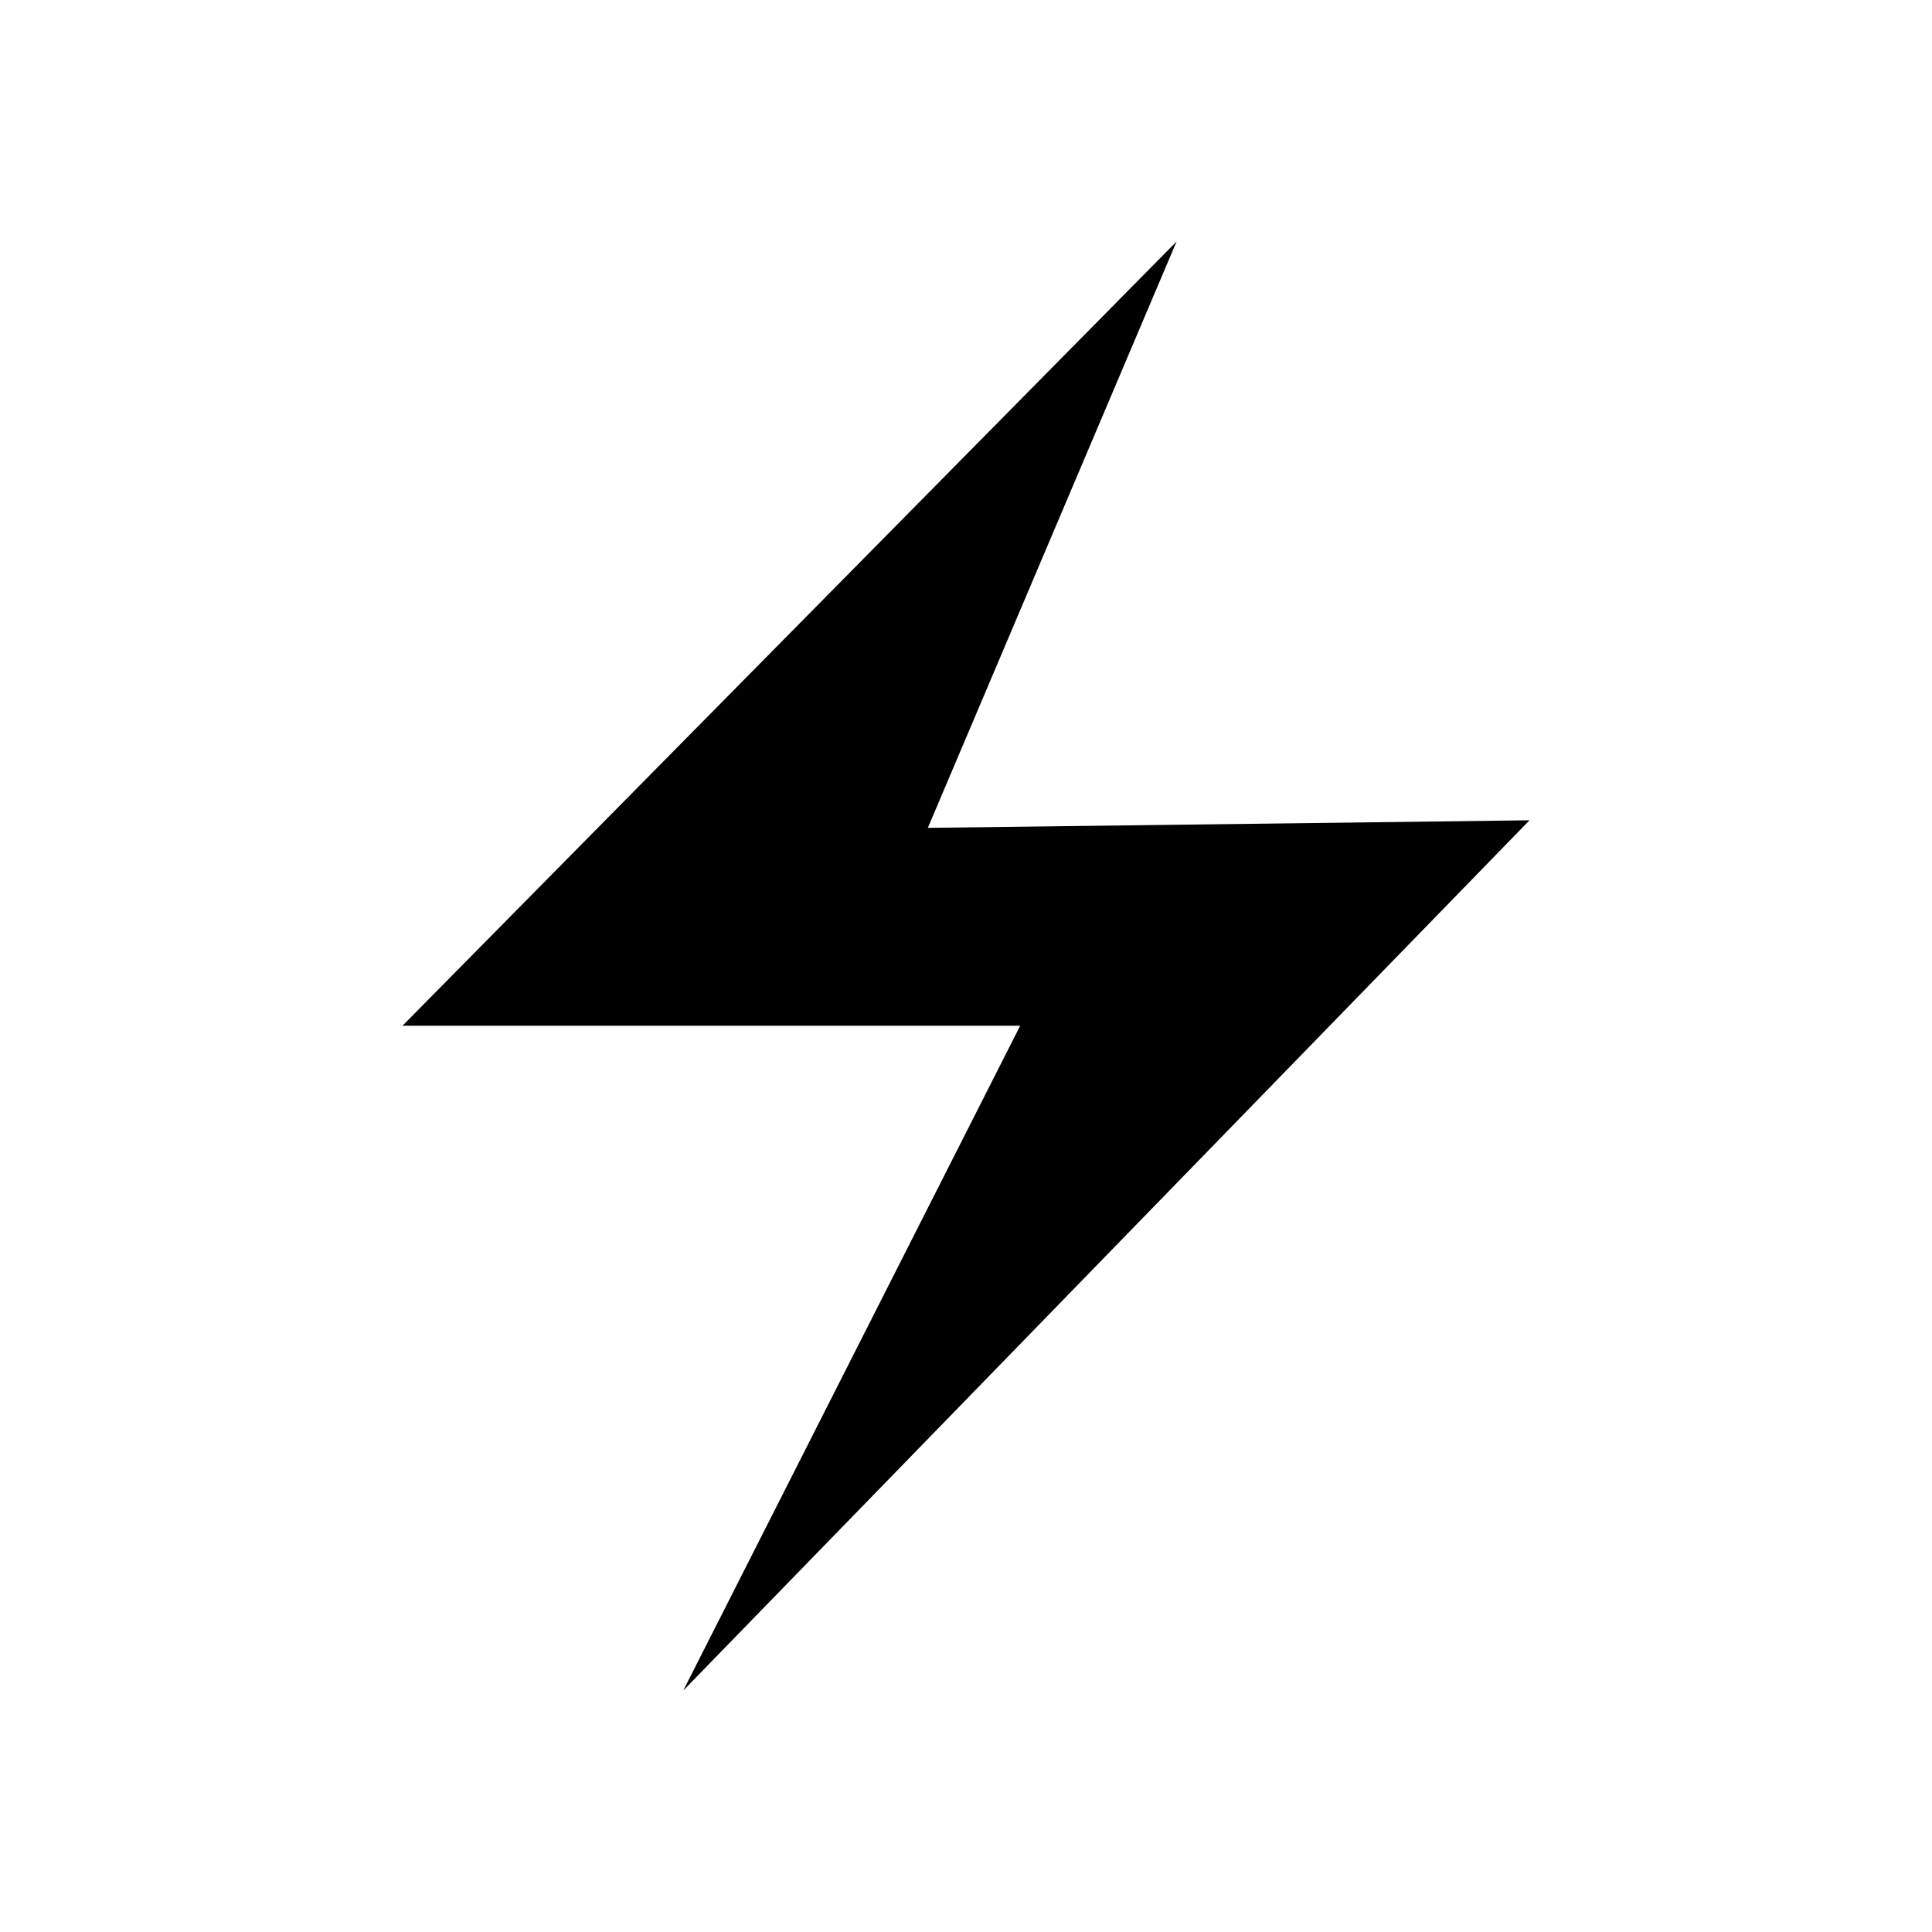
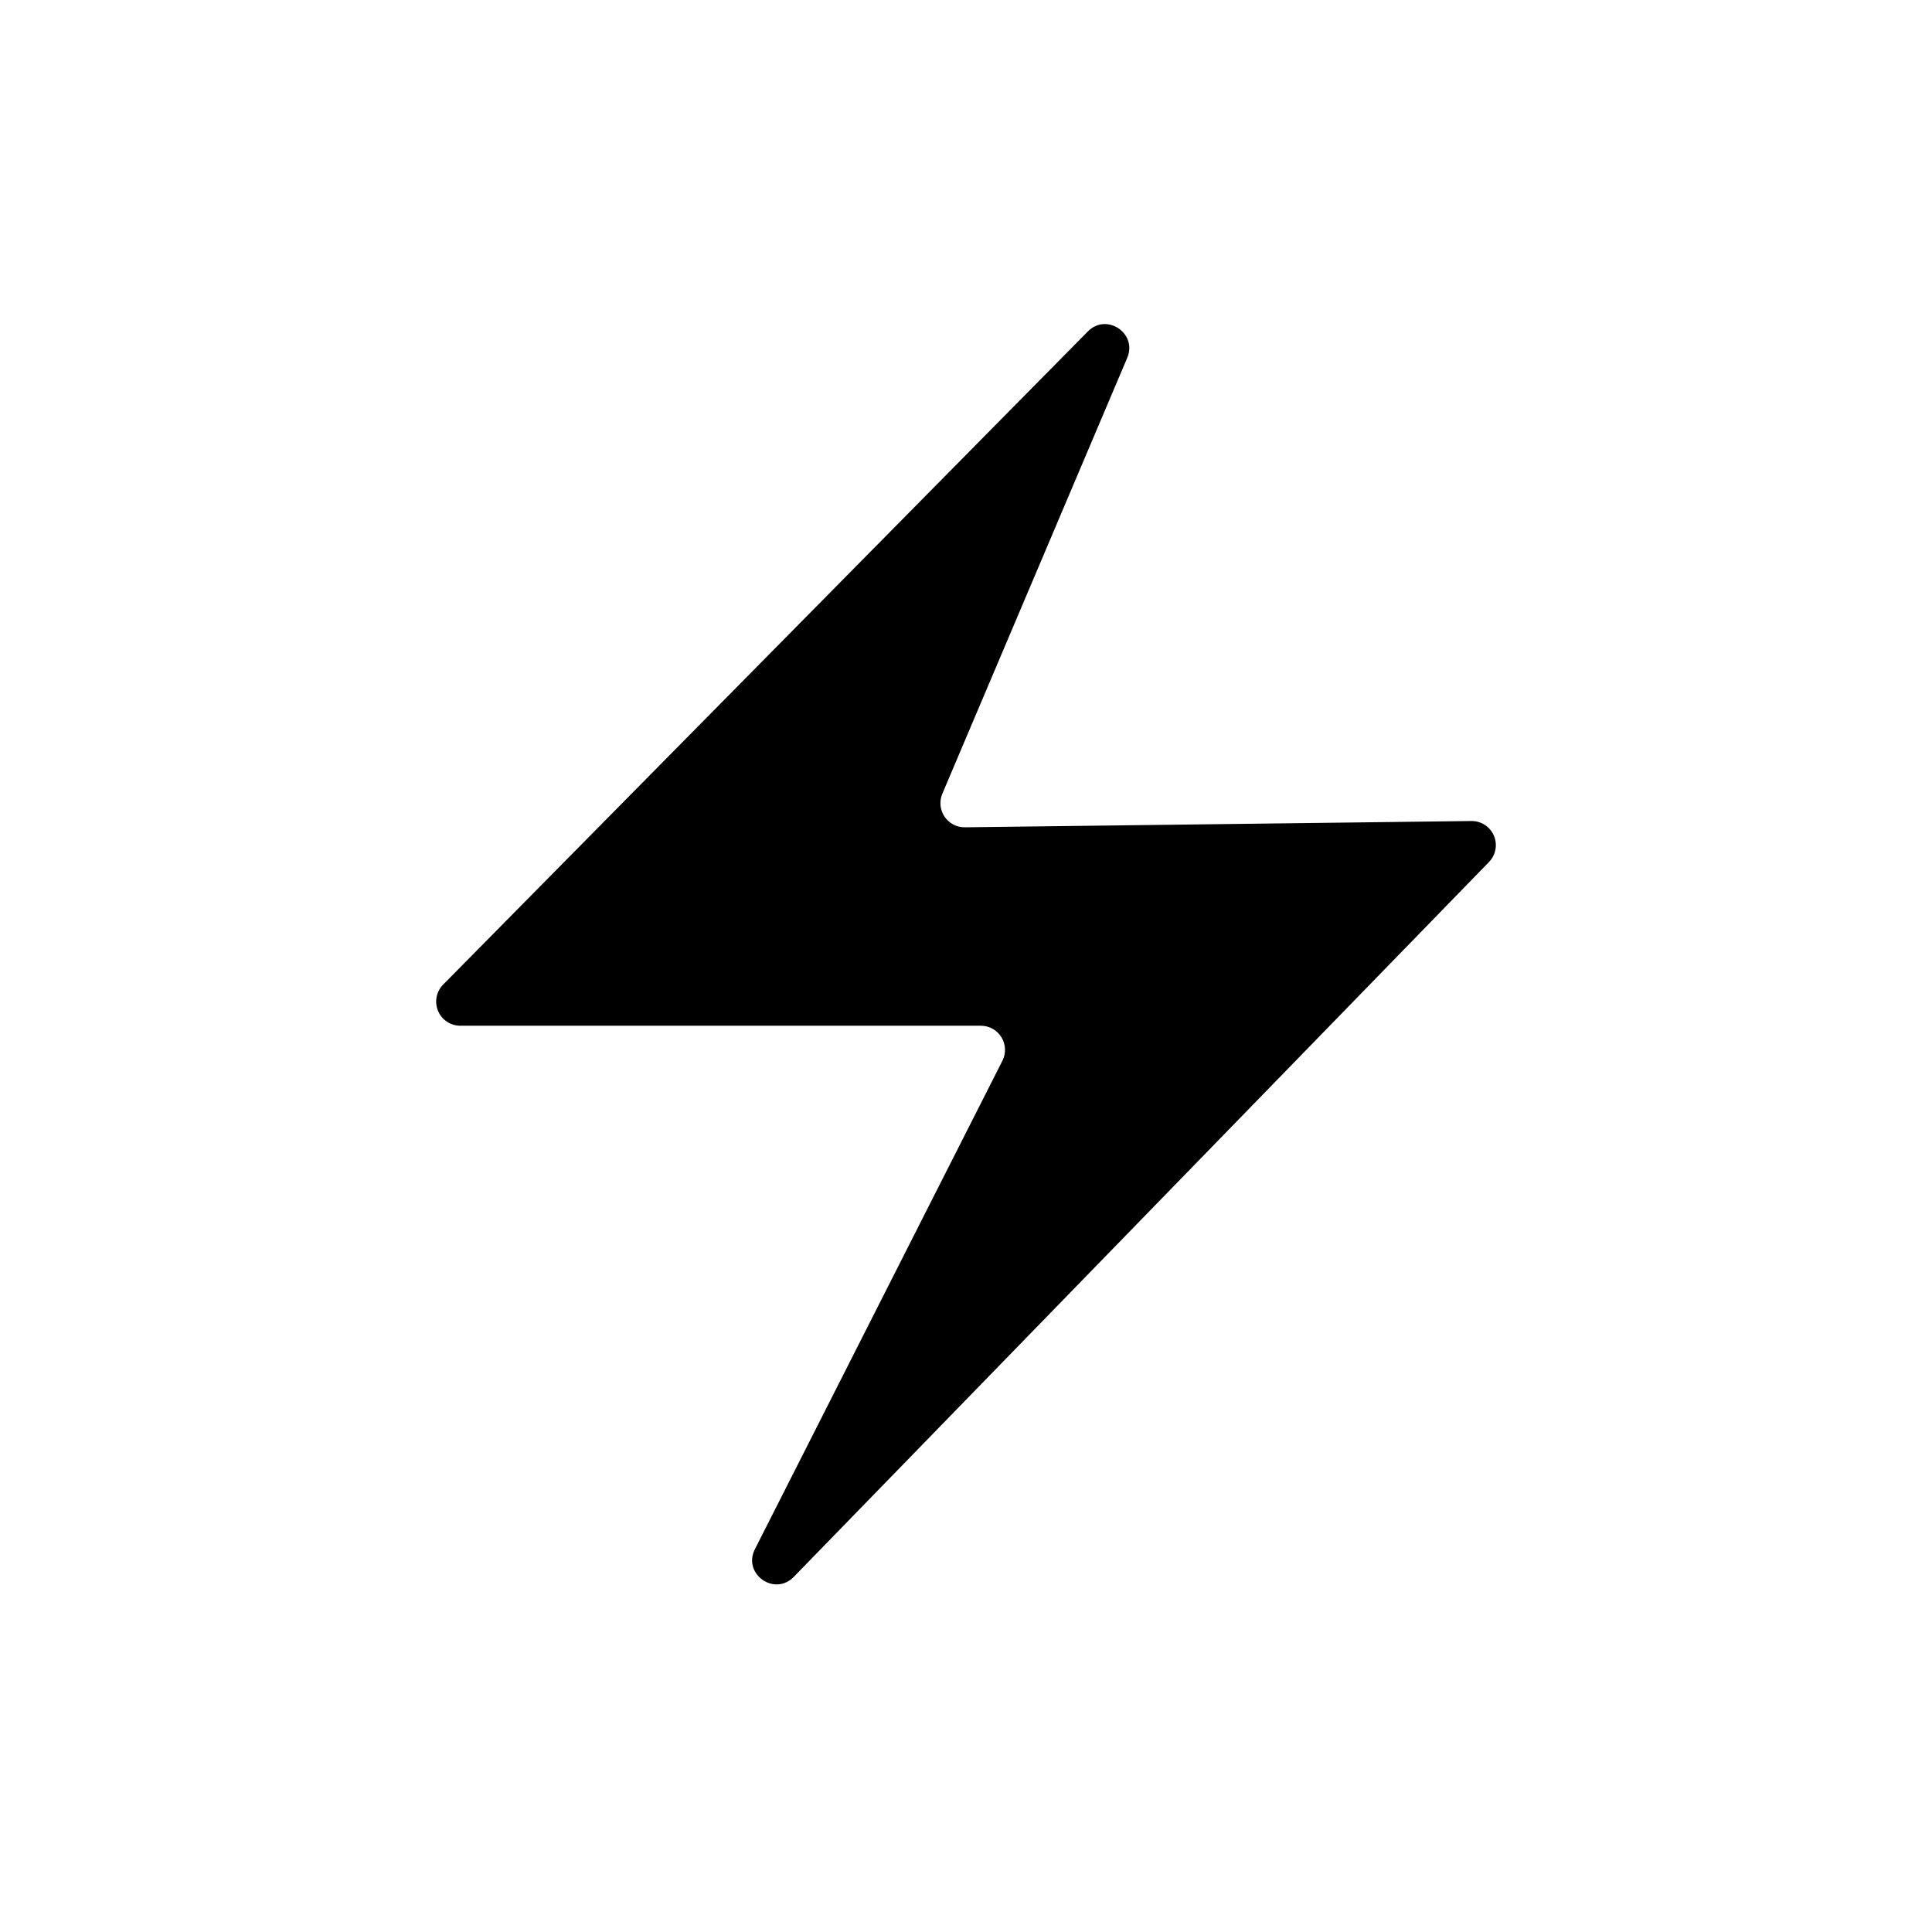
<svg xmlns="http://www.w3.org/2000/svg" viewBox="0 0 24 24" fill="currentColor">
-   <path d="M19 10.19L8.488 21l4.185-8.258H5L14.616 3l-3.09 7.284L19 10.19z" />
+   <path d="M18.496 10.709l-8.636 8.88c-.24.246-.638-.039-.482-.345l3.074-6.066a.3.3 0 00-.268-.436H5.718a.3.3 0 01-.214-.51l8.01-8.115c.232-.235.618.023.489.328L11.706 9.86a.3.3 0 00.28.417l6.291-.078a.3.3 0 01.22.509z" />
</svg>
